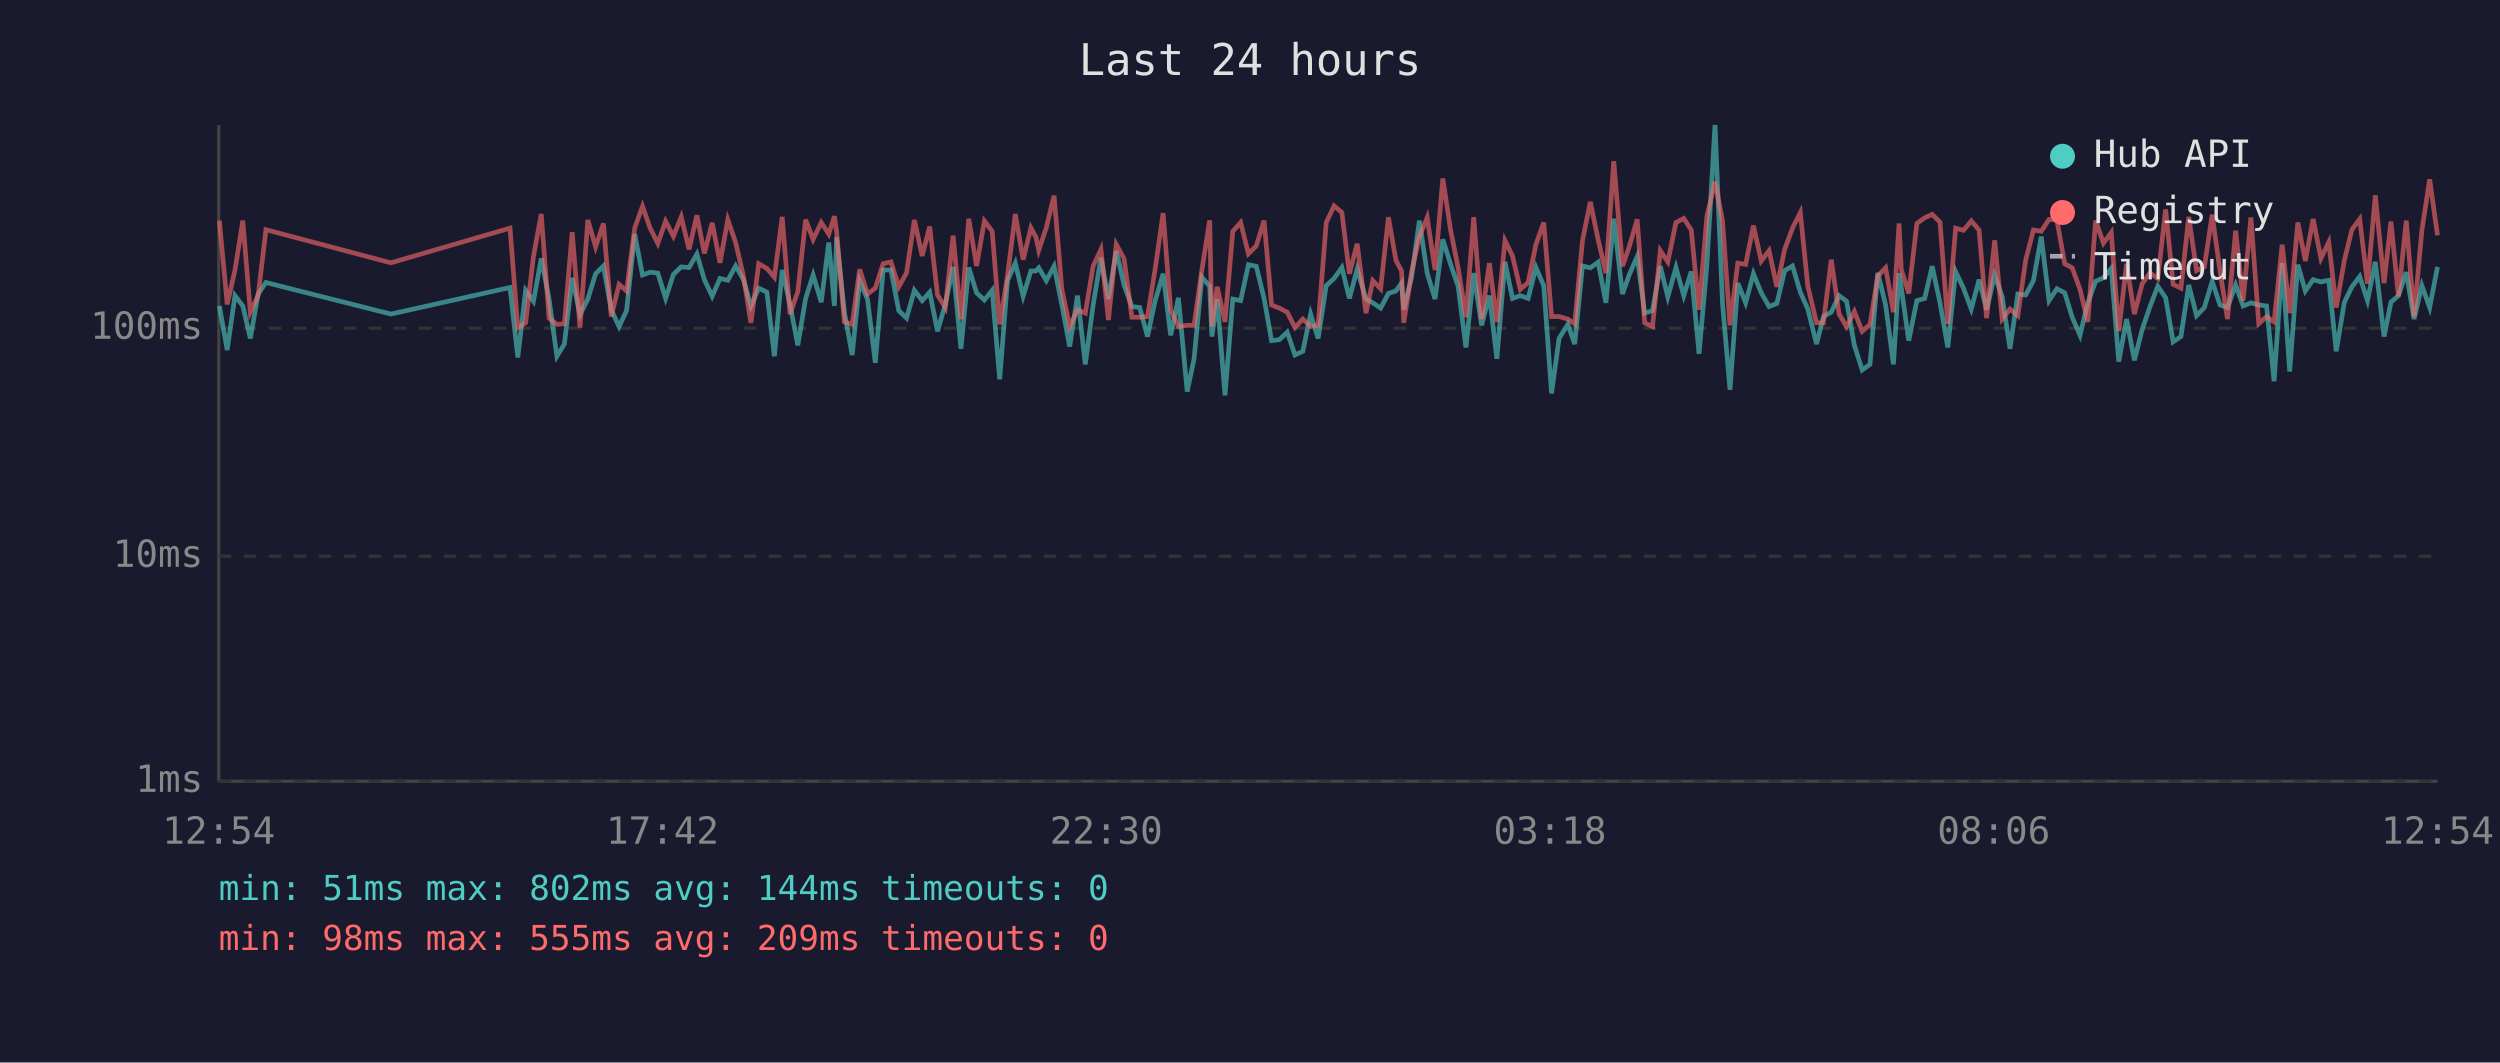
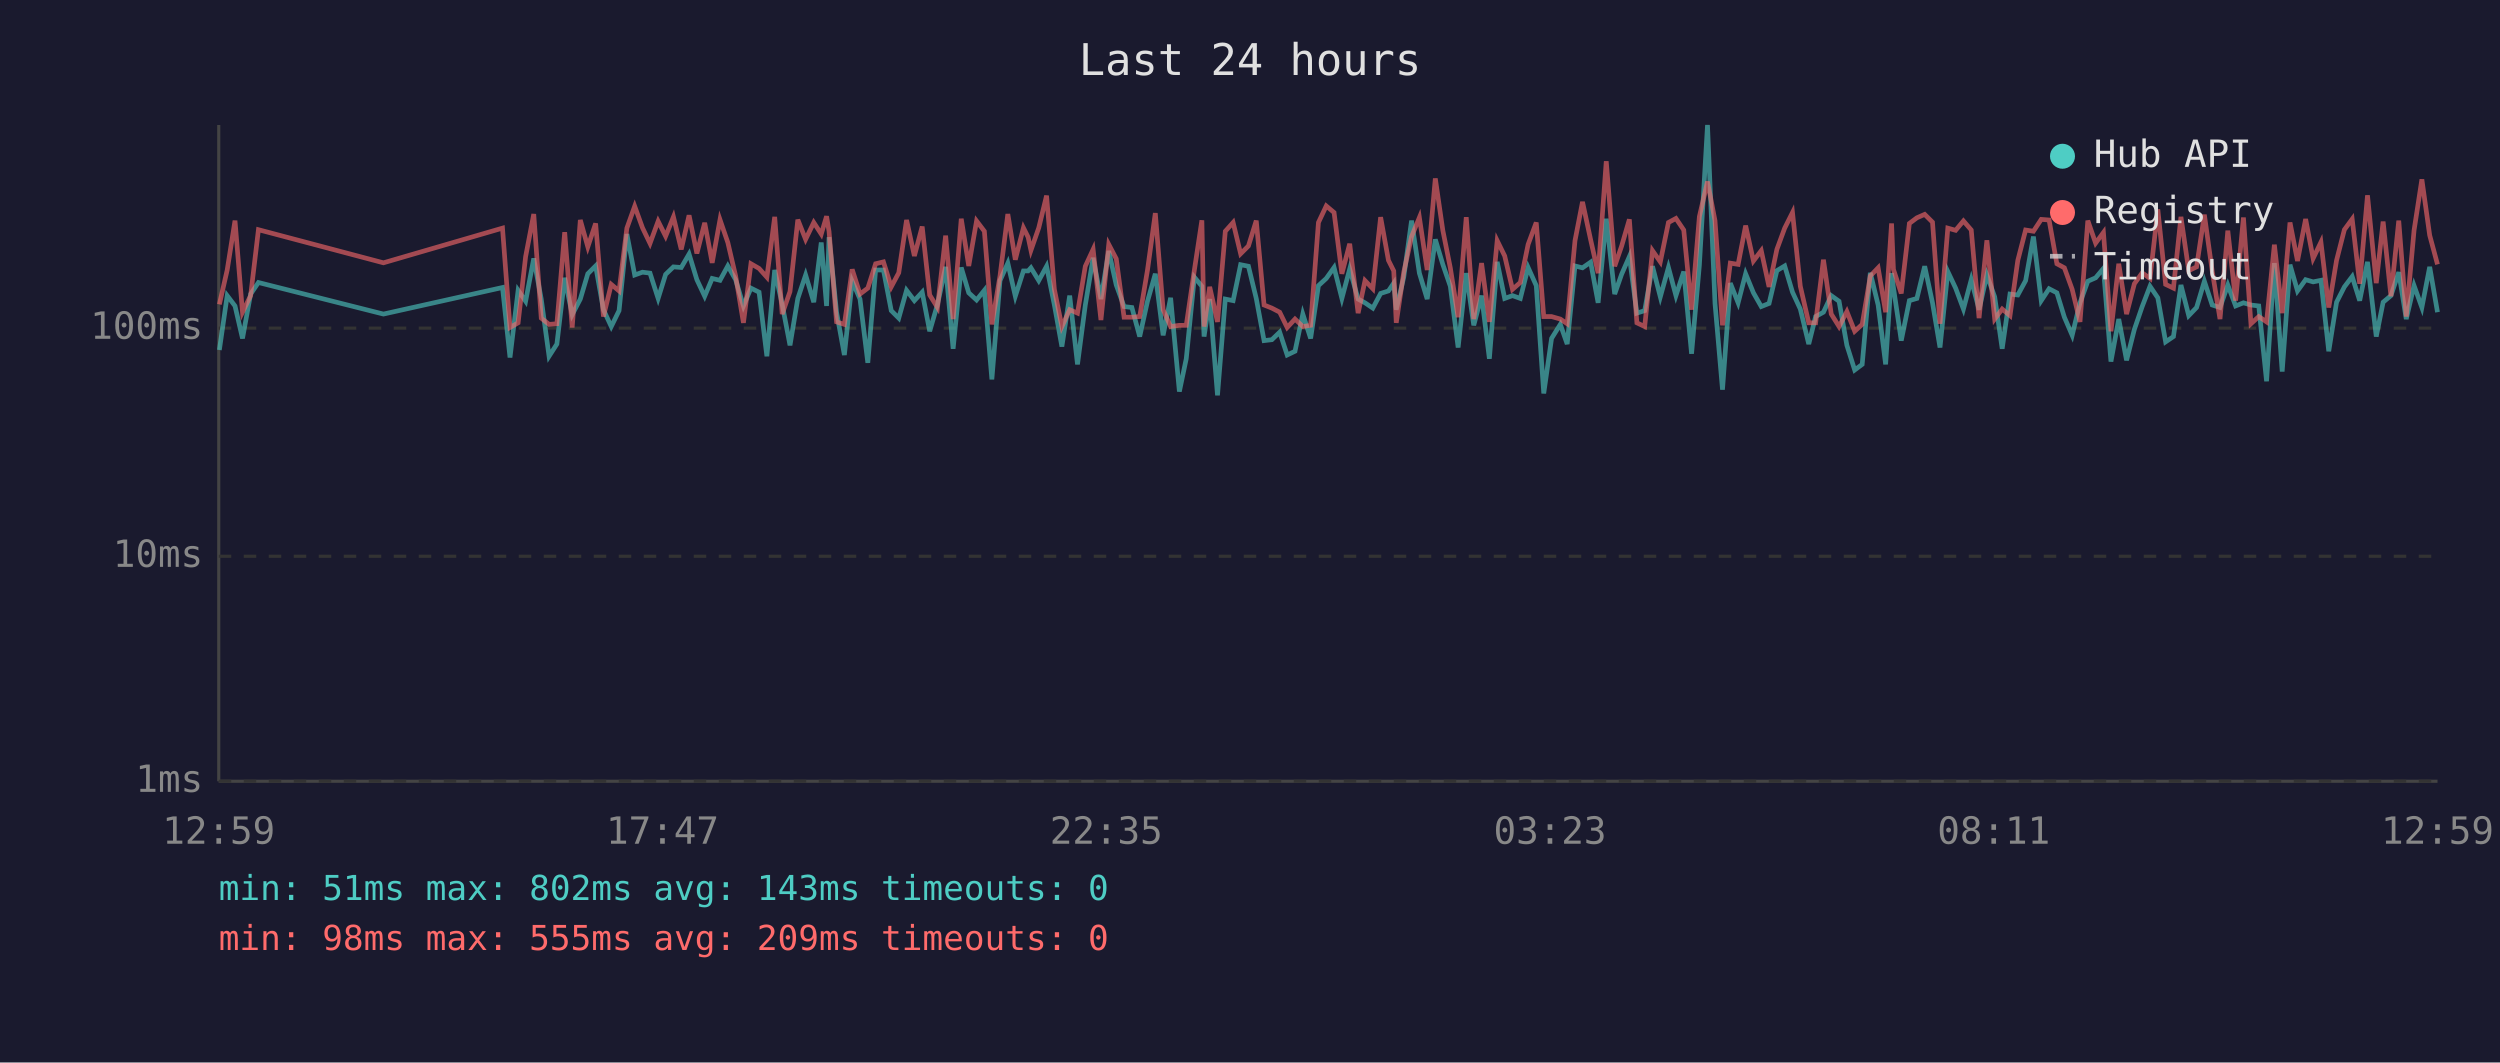
<svg xmlns="http://www.w3.org/2000/svg" viewBox="0 0 800 340" font-family="monospace" font-size="12">
  <rect width="800" height="340" fill="#1a1a2e" />
  <text x="400" y="24" fill="#e0e0e0" font-size="14" text-anchor="middle">Last 24 hours</text>
  <line x1="70" y1="40" x2="70" y2="250" stroke="#444" stroke-width="1" />
  <line x1="70" y1="250" x2="780" y2="250" stroke="#444" stroke-width="1" />
  <line x1="70" y1="250" x2="780" y2="250" stroke="#333" stroke-width="1" stroke-dasharray="4" />
  <text x="65" y="250" fill="#888" text-anchor="end" dominant-baseline="middle">1ms</text>
  <line x1="70" y1="178" x2="780" y2="178" stroke="#333" stroke-width="1" stroke-dasharray="4" />
  <text x="65" y="178" fill="#888" text-anchor="end" dominant-baseline="middle">10ms</text>
  <line x1="70" y1="105" x2="780" y2="105" stroke="#333" stroke-width="1" stroke-dasharray="4" />
  <text x="65" y="105" fill="#888" text-anchor="end" dominant-baseline="middle">100ms</text>
-   <text x="70" y="270" fill="#888" text-anchor="middle">12:54</text>
-   <text x="212" y="270" fill="#888" text-anchor="middle">17:42</text>
-   <text x="354" y="270" fill="#888" text-anchor="middle">22:30</text>
-   <text x="496" y="270" fill="#888" text-anchor="middle">03:18</text>
-   <text x="638" y="270" fill="#888" text-anchor="middle">08:06</text>
-   <text x="780" y="270" fill="#888" text-anchor="middle">12:54</text>
-   <polyline points="70.2,97.9 72.7,112.0 75.2,94.6 77.7,97.9 80.1,108.3 82.6,94.1 85.1,90.4 125.1,100.5 163.2,92.0 165.7,114.4 168.2,92.9 170.7,96.4 173.2,82.7 175.7,95.7 178.2,114.0 180.6,110.1 183.1,88.9 185.6,100.7 188.1,95.7 190.6,87.6 193.1,85.1 195.6,99.1 198.1,104.5 200.5,99.4 203.1,74.9 205.6,88.0 208.0,87.1 210.5,87.4 213.0,95.5 215.5,87.8 218.0,85.4 220.5,85.6 223.0,81.3 225.4,89.5 227.9,94.8 230.4,89.1 232.9,89.7 235.4,85.1 237.9,89.5 240.3,97.9 242.8,92.2 245.4,93.5 247.8,114.0 250.3,86.4 252.8,97.4 255.3,110.5 257.8,95.5 260.2,88.0 262.8,96.7 265.2,77.6 267.0,97.9 267.7,75.9 270.2,99.9 272.7,113.6 275.1,90.0 277.6,95.7 280.1,116.1 282.6,86.4 285.1,86.4 287.6,99.4 290.1,101.8 292.6,92.9 295.1,96.2 297.5,93.5 300.0,106.0 302.5,97.4 305.0,85.4 307.5,111.6 310.0,85.6 312.5,93.7 315.0,96.0 317.5,92.9 319.9,121.4 322.4,89.8 324.9,84.2 327.4,94.8 329.9,86.7 331.5,86.7 332.4,85.7 334.8,89.8 337.3,85.2 339.8,97.6 342.3,110.9 344.8,94.6 347.3,116.6 349.8,97.6 352.3,82.5 354.7,95.7 357.2,80.3 359.7,91.2 362.2,98.1 364.7,98.4 367.2,107.7 369.6,96.4 372.2,87.6 374.6,107.3 377.1,95.3 379.9,125.3 382.1,114.8 384.6,88.7 387.1,91.6 387.8,107.7 389.5,95.7 392.0,126.5 394.5,95.7 397.0,96.2 399.5,84.7 402.0,85.2 404.5,95.5 406.9,109.0 409.4,108.7 411.9,106.3 414.4,113.6 416.9,112.4 419.4,100.5 421.8,108.3 424.4,91.4 426.9,89.1 429.4,85.6 431.8,95.5 434.3,86.1 437.1,95.7 439.3,96.9 441.8,98.6 444.3,93.9 446.7,93.1 448.5,90.6 449.2,99.1 451.7,88.7 454.2,70.6 456.7,87.4 459.2,95.7 461.7,76.6 464.2,84.6 466.6,91.6 469.1,111.2 471.6,87.4 474.1,104.1 476.6,94.6 479.0,114.8 481.6,83.8 484.0,95.5 486.5,94.6 489.0,95.5 491.5,85.6 494.0,91.4 496.5,125.9 498.9,108.3 501.7,103.8 503.9,110.1 506.4,85.1 508.9,85.7 511.4,83.9 513.9,96.9 516.4,70.0 519.2,94.1 521.4,87.8 523.9,82.1 526.3,100.2 528.8,99.4 531.3,85.2 533.7,95.0 536.3,85.6 538.8,94.6 541.2,86.9 543.7,113.2 546.2,84.9 548.8,40.0 551.2,97.1 553.6,124.7 556.1,90.6 558.6,96.9 561.1,87.6 563.6,93.7 566.1,98.1 568.6,97.1 571.1,86.6 573.6,85.1 576.1,93.5 578.5,98.9 581.3,110.1 583.5,101.3 586.0,99.9 588.5,94.6 590.9,96.4 593.4,110.5 595.9,118.4 598.4,116.6 600.9,87.3 603.4,97.6 605.9,116.6 607.7,87.4 608.4,92.0 610.8,109.0 613.4,96.2 615.9,95.5 618.3,85.2 620.8,96.9 623.3,111.2 625.8,86.9 628.3,92.2 630.8,98.9 633.3,89.5 635.7,99.1 638.3,88.0 640.7,95.0 643.2,111.6 645.7,94.1 648.2,94.4 650.7,89.8 653.2,75.7 655.7,96.2 658.2,92.4 660.7,93.7 663.1,101.5 665.6,107.3 668.1,96.9 670.6,90.0 673.1,88.9 675.6,85.9 678.0,115.7 680.5,102.1 683.0,115.3 685.5,105.4 688.0,98.1 690.5,91.6 693.0,95.3 695.4,109.4 697.9,107.7 700.4,91.2 702.9,101.0 705.4,98.4 707.9,90.0 710.4,97.6 712.8,98.4 715.4,91.2 717.8,97.9 720.3,96.9 722.8,97.6 725.3,97.9 727.7,122.0 730.3,84.2 732.7,118.9 735.3,84.7 737.7,93.1 740.2,89.5 742.7,90.2 745.2,89.7 747.6,112.4 750.2,96.7 752.6,91.8 755.1,88.5 757.6,96.2 760.1,83.8 762.9,107.7 765.1,96.7 767.5,94.6 770.0,87.1 772.5,102.1 775.0,91.4 777.5,98.4 780.0,85.4" fill="none" stroke="#4ecdc4" stroke-width="1.5" opacity="0.6" />
-   <polyline points="70.2,70.6 72.7,97.4 75.2,86.4 77.7,70.6 80.1,99.9 82.6,94.6 85.1,73.5 125.1,84.1 163.2,73.0 165.7,104.8 168.2,103.3 170.7,82.1 173.2,68.5 175.7,101.8 178.2,103.8 180.6,103.6 183.1,74.3 185.6,104.8 188.1,70.4 190.6,79.0 193.1,71.5 195.6,101.3 198.1,91.0 200.5,93.1 203.1,73.0 205.6,66.0 208.0,72.9 210.5,77.9 213.0,70.8 215.5,75.6 218.0,69.4 220.5,79.8 223.0,68.9 225.4,81.1 227.9,71.3 230.4,84.1 232.9,70.3 235.4,77.6 237.9,88.3 240.3,103.3 242.8,84.4 245.4,85.9 247.8,88.7 250.3,69.4 252.8,100.5 255.3,93.3 257.8,70.3 260.2,76.6 262.8,71.2 265.2,74.9 267.0,69.2 267.7,74.1 270.2,103.0 272.7,103.8 275.1,86.2 277.6,94.1 280.1,92.2 282.6,84.4 285.1,83.8 287.6,91.8 290.1,87.3 292.6,70.4 295.1,81.9 297.5,72.5 300.0,94.4 302.5,98.4 305.0,75.4 307.5,102.1 310.0,70.0 312.5,85.1 315.0,70.7 317.5,74.0 319.9,103.8 322.4,88.3 324.9,68.5 327.4,83.1 329.9,72.9 331.5,75.9 332.4,80.1 334.8,72.9 337.3,62.6 339.8,92.6 342.3,104.5 344.8,99.1 347.3,100.2 349.8,85.2 352.3,79.8 354.7,102.4 357.2,78.2 359.7,82.8 362.2,101.5 364.7,101.5 367.2,101.3 369.6,86.4 372.2,68.2 374.6,99.1 377.1,104.5 379.9,104.1 382.1,104.1 384.6,86.4 387.1,70.5 387.8,104.5 389.5,91.8 392.0,103.0 394.5,74.0 397.0,71.2 399.5,81.2 402.0,78.7 404.5,70.6 406.9,97.6 409.4,98.6 411.9,99.9 414.4,104.8 416.9,102.1 419.4,104.5 421.8,104.1 424.4,71.2 426.9,65.9 429.4,68.0 431.8,87.6 434.3,78.0 437.1,100.2 439.3,89.8 441.8,92.4 444.3,69.5 446.7,83.3 448.5,86.7 449.2,103.3 451.7,87.1 454.2,75.7 456.7,69.6 459.2,86.4 461.7,57.1 464.2,73.7 466.6,85.7 469.1,101.5 471.6,69.5 474.1,102.1 476.6,84.2 479.0,103.0 481.6,77.0 484.0,81.9 486.5,92.6 489.0,90.4 491.5,78.2 494.0,71.2 496.5,101.3 498.9,101.3 501.7,102.1 503.9,103.6 506.4,77.0 508.9,64.6 511.4,76.7 513.9,87.4 516.4,51.6 519.2,85.2 521.4,78.8 523.9,70.2 526.3,103.3 528.8,104.5 531.3,80.2 533.7,83.8 536.3,71.2 538.8,69.9 541.2,73.6 543.7,99.1 546.2,69.3 548.8,58.1 551.2,70.6 553.6,104.1 556.1,84.2 558.6,84.6 561.1,72.2 563.6,83.5 566.1,80.2 568.6,91.8 571.1,79.8 573.6,73.0 576.1,68.0 578.5,91.6 581.3,103.3 583.5,103.3 586.0,83.1 588.5,100.5 590.9,104.5 593.4,99.7 595.9,106.0 598.4,103.8 600.9,88.3 603.4,85.7 605.9,99.9 607.7,71.5 608.4,86.2 610.8,93.9 613.4,71.5 615.9,69.7 618.3,68.6 620.8,71.1 623.3,103.6 625.8,73.0 628.3,73.7 630.8,70.7 633.3,73.6 635.7,101.8 638.3,76.9 640.7,102.1 643.2,98.9 645.7,101.0 648.2,83.3 650.7,73.6 653.2,74.0 655.7,70.2 658.2,70.4 660.7,84.4 663.1,85.7 665.6,92.6 668.1,103.0 670.6,70.6 673.1,77.8 675.6,74.4 678.0,106.0 680.5,84.4 683.0,100.5 685.5,90.8 688.0,87.3 690.5,89.1 693.0,67.0 695.4,91.0 697.9,92.2 700.4,69.4 702.9,86.6 705.4,85.4 707.9,68.7 710.4,86.7 712.8,102.1 715.4,73.8 717.8,96.2 720.3,69.6 722.8,103.6 725.3,101.3 727.7,103.0 730.3,78.3 732.7,100.2 735.3,71.2 737.7,83.5 740.2,70.1 742.7,82.7 745.2,77.5 747.6,98.4 750.2,83.3 752.6,73.5 755.1,70.1 757.6,90.8 760.1,62.5 762.9,90.6 765.1,70.9 767.5,94.8 770.0,70.6 772.5,101.3 775.0,73.7 777.5,57.4 780.0,75.3" fill="none" stroke="#ff6b6b" stroke-width="1.5" opacity="0.6" />
+   <text x="70" y="270" fill="#888" text-anchor="middle">12:59</text>
+   <text x="212" y="270" fill="#888" text-anchor="middle">17:47</text>
+   <text x="354" y="270" fill="#888" text-anchor="middle">22:35</text>
+   <text x="496" y="270" fill="#888" text-anchor="middle">03:23</text>
+   <text x="638" y="270" fill="#888" text-anchor="middle">08:11</text>
+   <text x="780" y="270" fill="#888" text-anchor="middle">12:59</text>
+   <polyline points="70.2,112.0 72.7,94.6 75.2,97.9 77.6,108.3 80.2,94.1 82.7,90.4 122.7,100.5 160.8,92.0 163.2,114.4 165.8,92.9 168.2,96.4 170.8,82.7 173.2,95.7 175.7,114.0 178.2,110.1 180.7,88.9 183.1,100.7 185.7,95.7 188.1,87.6 190.6,85.1 193.1,99.1 195.6,104.5 198.1,99.4 200.6,74.9 203.1,88.0 205.6,87.1 208.0,87.4 210.6,95.5 213.0,87.8 215.5,85.4 218.0,85.6 220.5,81.3 223.0,89.5 225.5,94.8 227.9,89.1 230.4,89.7 232.9,85.1 235.4,89.5 237.9,97.9 240.3,92.2 242.9,93.5 245.4,114.0 247.9,86.4 250.3,97.4 252.8,110.5 255.3,95.5 257.8,88.0 260.4,96.7 262.8,77.6 264.5,97.9 265.3,75.9 267.7,99.9 270.2,113.6 272.7,90.0 275.2,95.7 277.7,116.1 280.2,86.4 282.7,86.4 285.2,99.4 287.6,101.8 290.1,92.9 292.6,96.2 295.1,93.5 297.5,106.0 300.0,97.4 302.6,85.4 305.0,111.6 307.6,85.6 310.0,93.7 312.5,96.0 315.0,92.9 317.4,121.4 320.0,89.8 322.5,84.2 324.9,94.8 327.5,86.7 329.0,86.7 329.9,85.7 332.4,89.8 334.9,85.2 337.4,97.6 339.8,110.9 342.3,94.6 344.8,116.6 347.3,97.6 349.8,82.5 352.3,95.7 354.8,80.3 357.2,91.2 359.7,98.1 362.2,98.4 364.7,107.7 367.2,96.4 369.7,87.6 372.2,107.3 374.6,95.3 377.4,125.3 379.6,114.8 382.2,88.7 384.6,91.6 385.3,107.7 387.1,95.7 389.6,126.5 392.1,95.7 394.6,96.2 397.0,84.7 399.5,85.2 402.0,95.5 404.5,109.0 407.0,108.7 409.5,106.3 411.9,113.6 414.4,112.4 416.9,100.5 419.4,108.3 421.9,91.4 424.4,89.1 426.9,85.6 429.4,95.5 431.9,86.1 434.6,95.7 436.8,96.9 439.3,98.6 441.8,93.9 444.3,93.1 446.0,90.6 446.8,99.1 449.2,88.7 451.7,70.6 454.2,87.4 456.7,95.7 459.3,76.6 461.7,84.6 464.1,91.6 466.6,111.2 469.2,87.4 471.6,104.1 474.1,94.6 476.6,114.8 479.1,83.8 481.5,95.5 484.0,94.6 486.5,95.5 489.0,85.6 491.6,91.4 494.0,125.9 496.5,108.3 499.3,103.8 501.5,110.1 504.0,85.1 506.4,85.7 509.0,83.9 511.4,96.9 514.0,70.0 516.7,94.1 518.9,87.8 521.4,82.1 523.8,100.2 526.3,99.4 528.8,85.2 531.3,95.0 533.9,85.6 536.3,94.6 538.8,86.9 541.3,113.2 543.8,84.9 546.4,40.0 548.8,97.1 551.2,124.7 553.7,90.6 556.2,96.9 558.6,87.6 561.1,93.7 563.6,98.1 566.1,97.1 568.6,86.6 571.1,85.1 573.6,93.5 576.1,98.9 578.8,110.1 581.0,101.3 583.5,99.9 586.0,94.6 588.5,96.4 591.0,110.5 593.5,118.4 595.9,116.6 598.5,87.3 601.0,97.6 603.4,116.6 605.3,87.4 605.9,92.0 608.4,109.0 611.0,96.2 613.4,95.5 615.9,85.2 618.4,96.9 620.8,111.2 623.3,86.9 625.8,92.2 628.3,98.9 630.8,89.5 633.3,99.1 635.8,88.0 638.3,95.0 640.7,111.6 643.2,94.1 645.7,94.4 648.2,89.8 650.7,75.7 653.2,96.2 655.7,92.4 658.2,93.7 660.6,101.5 663.1,107.3 665.6,96.9 668.1,90.0 670.6,88.9 673.1,85.9 675.5,115.7 678.0,102.1 680.5,115.3 683.0,105.4 685.5,98.1 688.0,91.6 690.5,95.3 693.0,109.4 695.5,107.7 697.9,91.2 700.4,101.0 702.9,98.4 705.4,90.0 707.9,97.6 710.4,98.4 712.9,91.2 715.4,97.9 717.9,96.9 720.3,97.6 722.8,97.9 725.3,122.0 727.8,84.2 730.3,118.9 732.8,84.7 735.2,93.1 737.8,89.5 740.2,90.2 742.7,89.7 745.2,112.4 747.7,96.7 750.2,91.8 752.7,88.5 755.1,96.2 757.6,83.8 760.4,107.7 762.6,96.7 765.1,94.6 767.6,87.1 770.0,102.1 772.5,91.4 775.0,98.4 777.5,85.4 780.0,99.9" fill="none" stroke="#4ecdc4" stroke-width="1.5" opacity="0.6" />
+   <polyline points="70.2,97.4 72.7,86.4 75.2,70.6 77.6,99.9 80.2,94.6 82.7,73.5 122.7,84.1 160.8,73.0 163.2,104.8 165.8,103.3 168.2,82.1 170.8,68.5 173.2,101.8 175.7,103.8 178.2,103.6 180.7,74.3 183.1,104.8 185.7,70.4 188.1,79.0 190.6,71.5 193.1,101.3 195.6,91.0 198.1,93.1 200.6,73.0 203.1,66.0 205.6,72.9 208.0,77.9 210.6,70.8 213.0,75.6 215.5,69.4 218.0,79.8 220.5,68.9 223.0,81.1 225.5,71.3 227.9,84.1 230.4,70.3 232.9,77.6 235.4,88.3 237.9,103.3 240.3,84.4 242.9,85.9 245.4,88.7 247.9,69.4 250.3,100.5 252.8,93.3 255.3,70.3 257.8,76.6 260.4,71.2 262.8,74.9 264.5,69.2 265.3,74.1 267.7,103.0 270.2,103.8 272.7,86.2 275.2,94.1 277.7,92.2 280.2,84.4 282.7,83.8 285.2,91.8 287.6,87.3 290.1,70.4 292.6,81.9 295.1,72.5 297.5,94.4 300.0,98.4 302.6,75.4 305.0,102.1 307.6,70.0 310.0,85.1 312.5,70.7 315.0,74.0 317.4,103.8 320.0,88.3 322.5,68.5 324.9,83.1 327.5,72.9 329.0,75.9 329.9,80.1 332.4,72.9 334.9,62.6 337.4,92.6 339.8,104.5 342.3,99.1 344.8,100.2 347.3,85.2 349.8,79.8 352.3,102.4 354.8,78.2 357.2,82.8 359.7,101.5 362.2,101.5 364.7,101.3 367.2,86.4 369.7,68.2 372.2,99.1 374.6,104.5 377.4,104.1 379.6,104.1 382.2,86.4 384.6,70.5 385.3,104.5 387.1,91.8 389.6,103.0 392.1,74.0 394.6,71.2 397.0,81.2 399.5,78.7 402.0,70.6 404.5,97.6 407.0,98.6 409.5,99.9 411.9,104.8 414.4,102.1 416.9,104.5 419.4,104.1 421.9,71.2 424.4,65.9 426.9,68.0 429.4,87.6 431.9,78.0 434.6,100.2 436.8,89.8 439.3,92.4 441.8,69.5 444.3,83.3 446.0,86.7 446.8,103.3 449.2,87.1 451.7,75.7 454.2,69.6 456.7,86.4 459.3,57.1 461.7,73.7 464.1,85.7 466.6,101.5 469.2,69.5 471.6,102.1 474.1,84.2 476.6,103.0 479.1,77.0 481.5,81.9 484.0,92.6 486.5,90.4 489.0,78.2 491.6,71.2 494.0,101.3 496.5,101.3 499.3,102.1 501.5,103.6 504.0,77.0 506.4,64.6 509.0,76.7 511.4,87.4 514.0,51.6 516.7,85.2 518.9,78.8 521.4,70.2 523.8,103.3 526.3,104.5 528.8,80.2 531.3,83.8 533.9,71.2 536.3,69.9 538.8,73.6 541.3,99.1 543.8,69.3 546.4,58.1 548.8,70.6 551.2,104.1 553.7,84.2 556.2,84.6 558.6,72.2 561.1,83.5 563.6,80.2 566.1,91.8 568.6,79.8 571.1,73.0 573.6,68.0 576.1,91.6 578.8,103.3 581.0,103.3 583.5,83.1 586.0,100.5 588.5,104.5 591.0,99.7 593.5,106.0 595.9,103.8 598.5,88.3 601.0,85.7 603.4,99.9 605.3,71.5 605.9,86.2 608.4,93.9 611.0,71.5 613.4,69.7 615.9,68.6 618.4,71.1 620.8,103.6 623.3,73.0 625.8,73.7 628.3,70.7 630.8,73.6 633.3,101.8 635.8,76.9 638.3,102.1 640.7,98.9 643.2,101.0 645.7,83.3 648.2,73.6 650.7,74.0 653.2,70.2 655.7,70.4 658.2,84.4 660.6,85.7 663.1,92.6 665.6,103.0 668.1,70.6 670.6,77.8 673.1,74.4 675.5,106.0 678.0,84.4 680.5,100.5 683.0,90.8 685.5,87.3 688.0,89.1 690.5,67.0 693.0,91.0 695.5,92.2 697.9,69.4 700.4,86.6 702.9,85.4 705.4,68.7 707.9,86.7 710.4,102.1 712.9,73.8 715.4,96.2 717.9,69.6 720.3,103.6 722.8,101.3 725.3,103.0 727.8,78.3 730.3,100.2 732.8,71.2 735.2,83.5 737.8,70.1 740.2,82.7 742.7,77.5 745.2,98.4 747.7,83.3 750.2,73.5 752.7,70.1 755.1,90.8 757.6,62.5 760.4,90.6 762.6,70.9 765.1,94.8 767.6,70.6 770.0,101.3 772.5,73.7 775.0,57.4 777.5,75.3 780.0,84.6" fill="none" stroke="#ff6b6b" stroke-width="1.5" opacity="0.6" />
  <circle cx="660" cy="50" r="4" fill="#4ecdc4" />
  <text x="670" y="50" fill="#e0e0e0" dominant-baseline="middle">Hub API</text>
  <circle cx="660" cy="68" r="4" fill="#ff6b6b" />
  <text x="670" y="68" fill="#e0e0e0" dominant-baseline="middle">Registry</text>
  <line x1="656" y1="82" x2="664" y2="82" stroke="#e0e0e0" stroke-width="1.5" stroke-dasharray="4,3" opacity="0.7" />
  <text x="670" y="86" fill="#e0e0e0" dominant-baseline="middle">Timeout</text>
-   <text x="70" y="288" fill="#4ecdc4" font-size="11">min: 51ms  max: 802ms  avg: 144ms  timeouts: 0</text>
+   <text x="70" y="288" fill="#4ecdc4" font-size="11">min: 51ms  max: 802ms  avg: 143ms  timeouts: 0</text>
  <text x="70" y="304" fill="#ff6b6b" font-size="11">min: 98ms  max: 555ms  avg: 209ms  timeouts: 0</text>
</svg>
